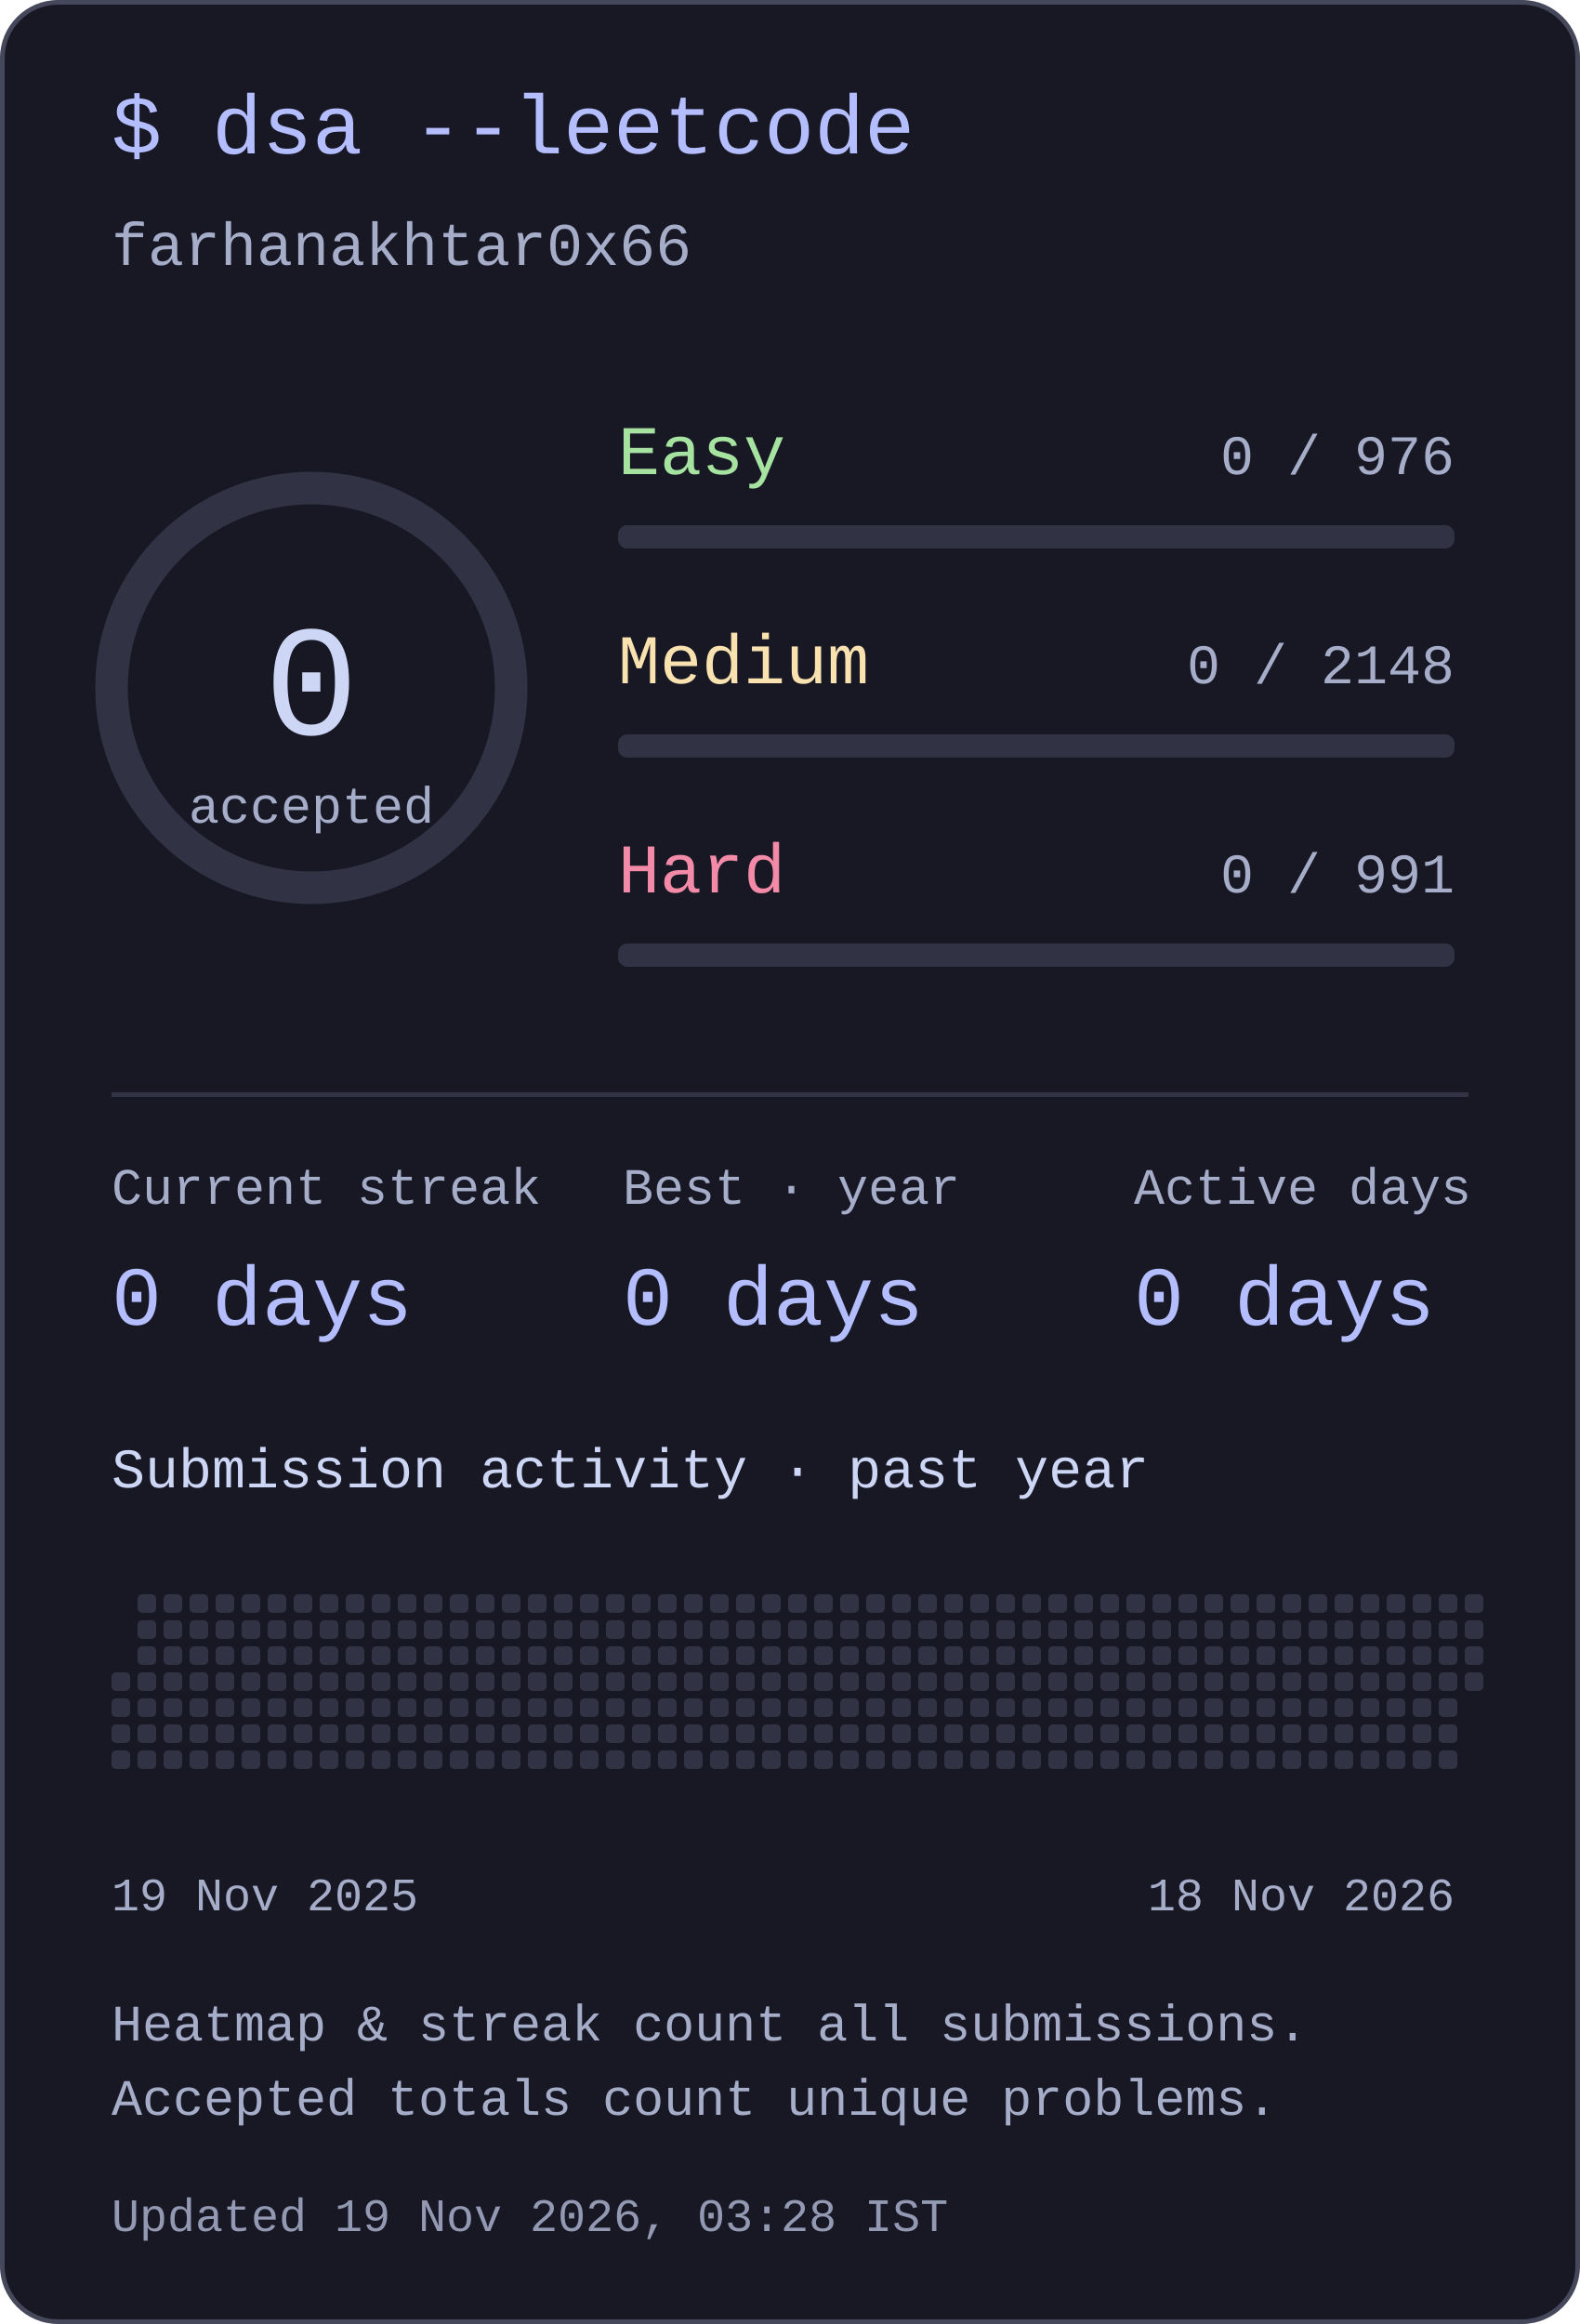
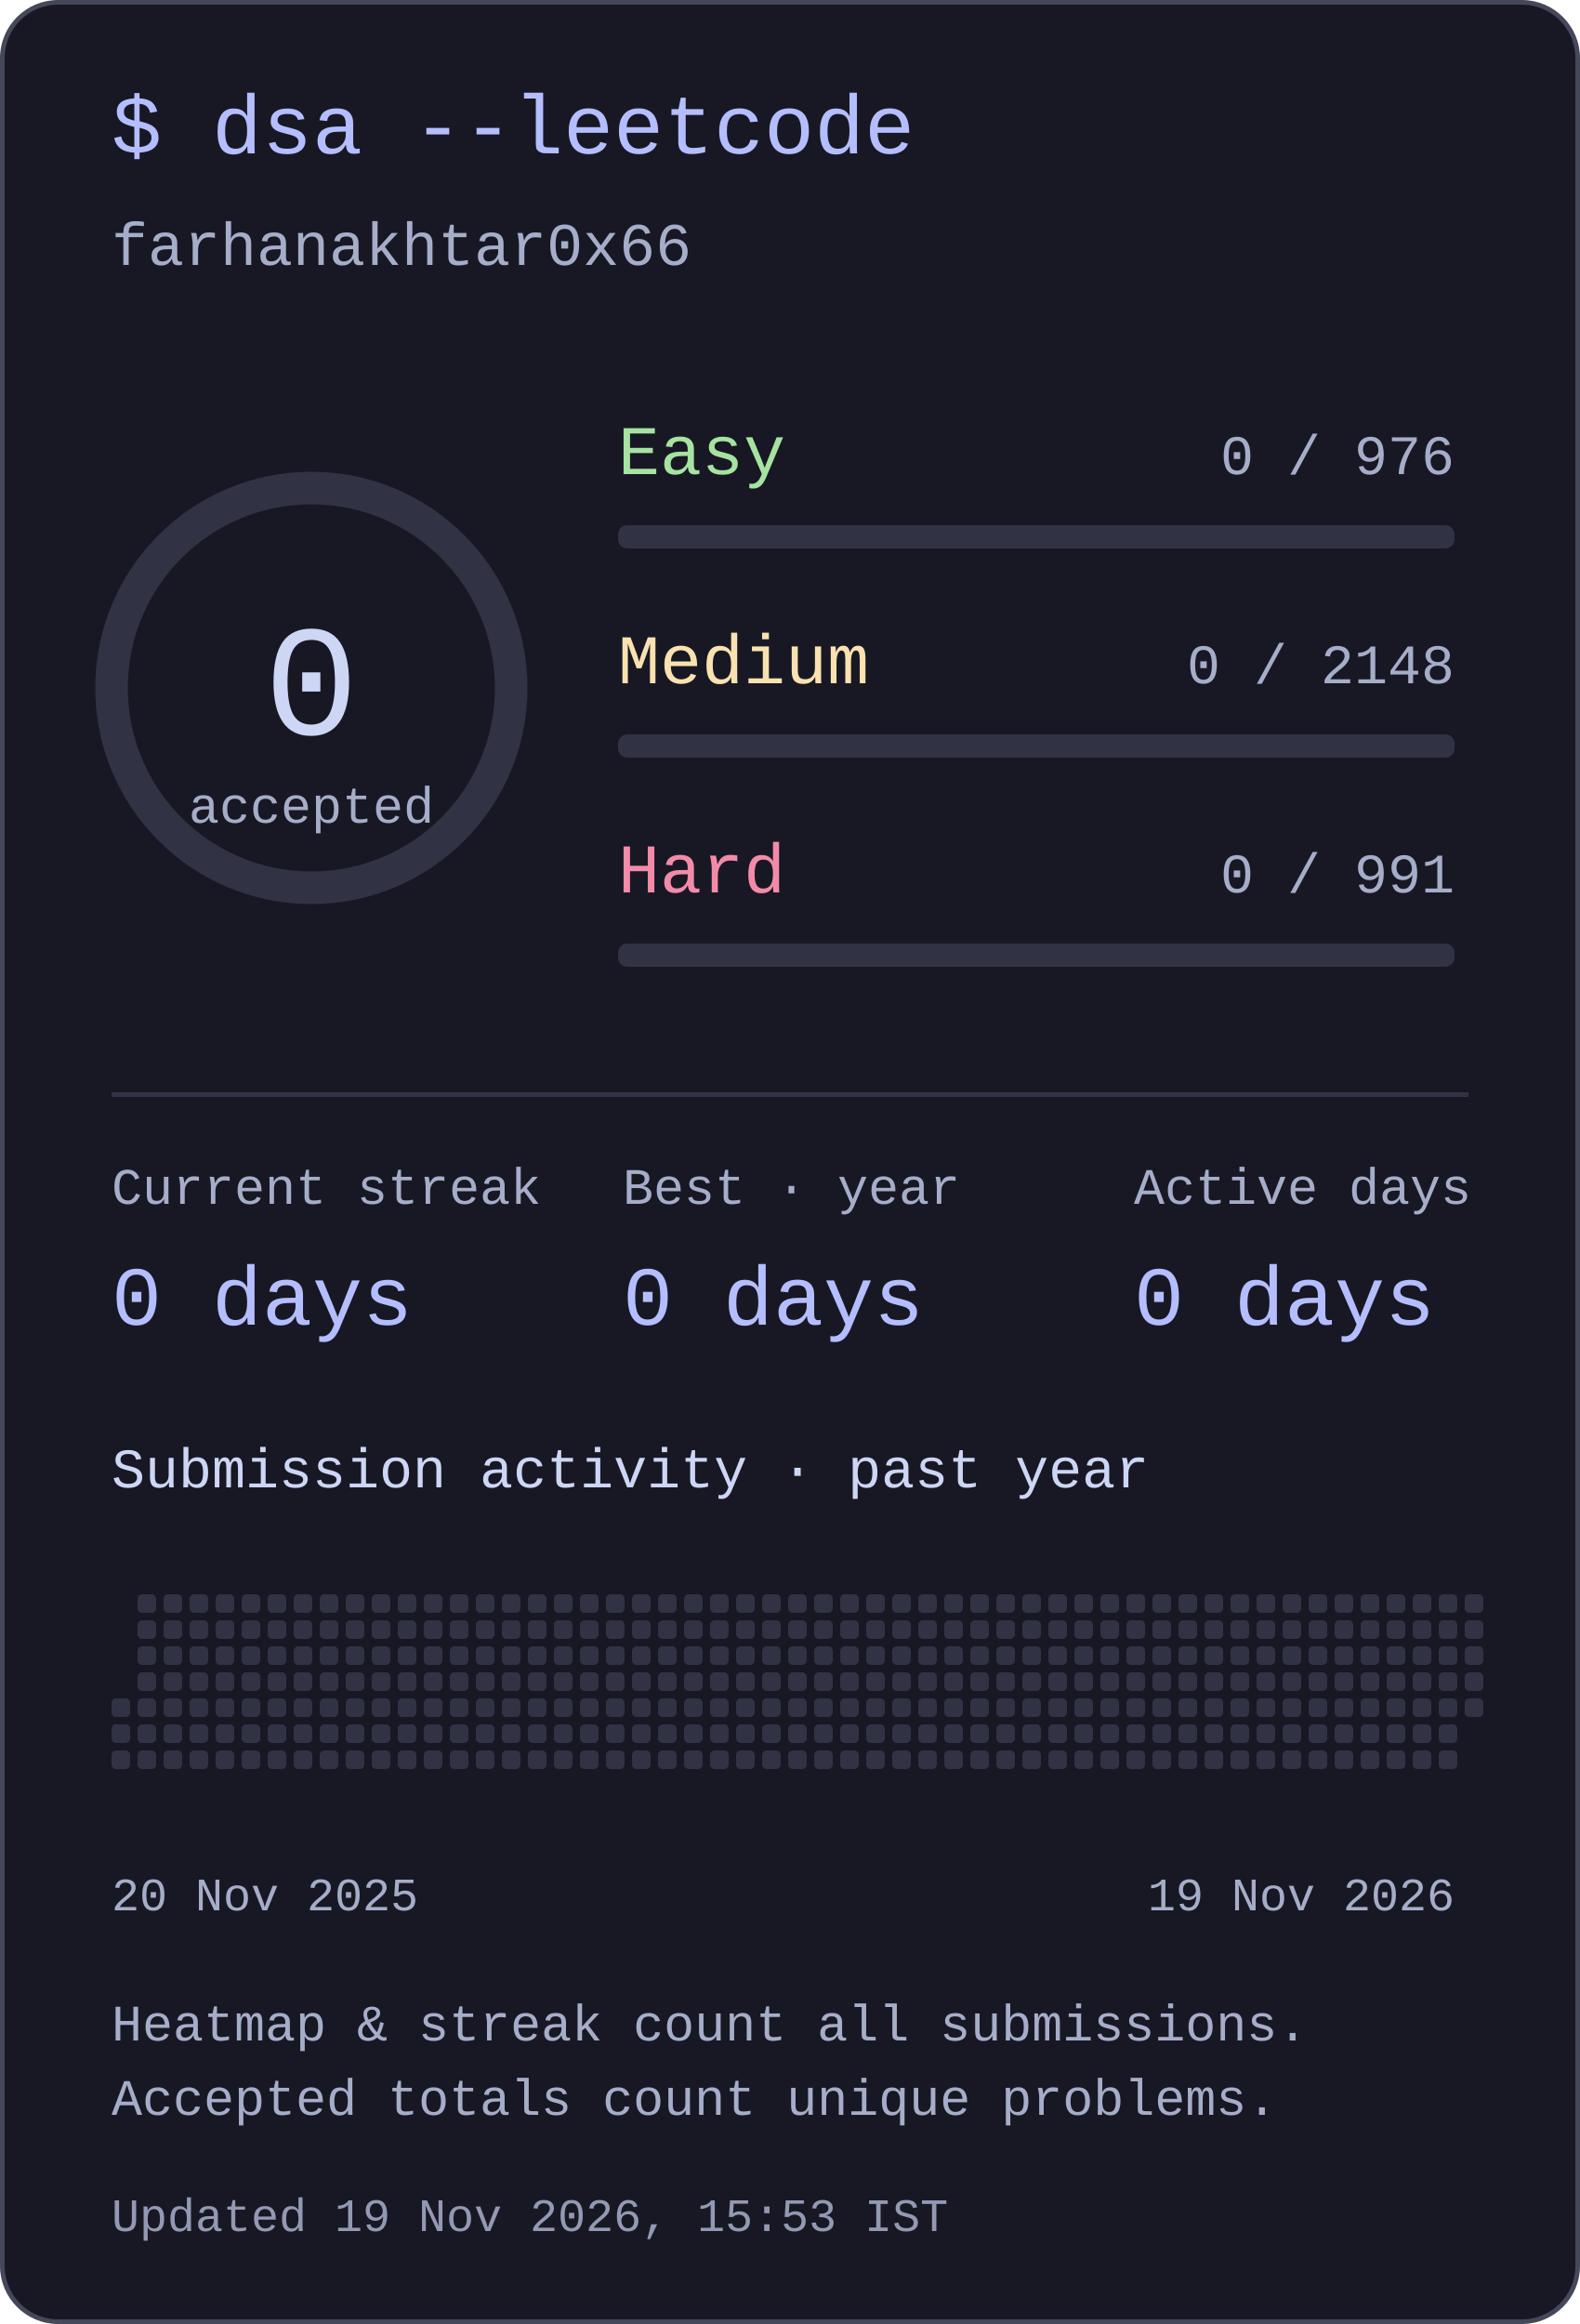
<svg xmlns="http://www.w3.org/2000/svg" width="340" height="500" viewBox="0 0 340 500" role="img" aria-labelledby="title desc">
  <style>text{font-family:ui-monospace,"SFMono-Regular",Consolas,"Liberation Mono",monospace;fill:#cdd6f4}</style>
  <rect x=".5" y=".5" width="339" height="499" rx="12" fill="#181825" stroke="#45475a" />
  <text x="24" y="33" font-size="18" text-anchor="start" style="fill:#b4befe">$ dsa --leetcode</text>
  <text x="24" y="57" font-size="13" text-anchor="start" style="fill:#a6adc8">farhanakhtar0x66</text>
  <circle cx="67" cy="148" r="43" fill="none" stroke="#313244" stroke-width="7" />
  <text x="67" y="158" font-size="34" text-anchor="middle" style="fill:#cdd6f4">0</text>
  <text x="67" y="177" font-size="11" text-anchor="middle" style="fill:#a6adc8">accepted</text>
  <text x="133" y="102" font-size="15" text-anchor="start" style="fill:#a6e3a1">Easy</text>
  <text x="313" y="102" font-size="12" text-anchor="end" style="fill:#a6adc8">0 / 976</text>
  <rect x="133" y="113" width="180" height="5" rx="2" fill="#313244" />
  <text x="133" y="147" font-size="15" text-anchor="start" style="fill:#f9e2af">Medium</text>
  <text x="313" y="147" font-size="12" text-anchor="end" style="fill:#a6adc8">0 / 2148</text>
  <rect x="133" y="158" width="180" height="5" rx="2" fill="#313244" />
  <text x="133" y="192" font-size="15" text-anchor="start" style="fill:#f38ba8">Hard</text>
  <text x="313" y="192" font-size="12" text-anchor="end" style="fill:#a6adc8">0 / 991</text>
  <rect x="133" y="203" width="180" height="5" rx="2" fill="#313244" />
  <rect x="24" y="235" width="292" height="1" rx="0" fill="#313244" />
  <text x="24" y="259" font-size="11" text-anchor="start" style="fill:#a6adc8">Current streak</text>
  <text x="24" y="285" font-size="18" text-anchor="start" style="fill:#b4befe">0 days</text>
  <text x="134" y="259" font-size="11" text-anchor="start" style="fill:#a6adc8">Best · year</text>
  <text x="134" y="285" font-size="18" text-anchor="start" style="fill:#b4befe">0 days</text>
  <text x="244" y="259" font-size="11" text-anchor="start" style="fill:#a6adc8">Active days</text>
  <text x="244" y="285" font-size="18" text-anchor="start" style="fill:#b4befe">0 days</text>
  <text x="24" y="320" font-size="12" text-anchor="start" style="fill:#cdd6f4">Submission activity · past year</text>
-   <rect x="24" y="359.8" width="4" height="4" rx="1" fill="#313244" />
  <rect x="24" y="365.4" width="4" height="4" rx="1" fill="#313244" />
  <rect x="24" y="371" width="4" height="4" rx="1" fill="#313244" />
  <rect x="24" y="376.6" width="4" height="4" rx="1" fill="#313244" />
  <rect x="29.6" y="343" width="4" height="4" rx="1" fill="#313244" />
  <rect x="29.6" y="348.6" width="4" height="4" rx="1" fill="#313244" />
  <rect x="29.6" y="354.2" width="4" height="4" rx="1" fill="#313244" />
  <rect x="29.6" y="359.8" width="4" height="4" rx="1" fill="#313244" />
  <rect x="29.6" y="365.4" width="4" height="4" rx="1" fill="#313244" />
  <rect x="29.6" y="371" width="4" height="4" rx="1" fill="#313244" />
  <rect x="29.6" y="376.6" width="4" height="4" rx="1" fill="#313244" />
  <rect x="35.2" y="343" width="4" height="4" rx="1" fill="#313244" />
  <rect x="35.2" y="348.6" width="4" height="4" rx="1" fill="#313244" />
  <rect x="35.2" y="354.2" width="4" height="4" rx="1" fill="#313244" />
  <rect x="35.2" y="359.8" width="4" height="4" rx="1" fill="#313244" />
  <rect x="35.2" y="365.4" width="4" height="4" rx="1" fill="#313244" />
  <rect x="35.2" y="371" width="4" height="4" rx="1" fill="#313244" />
  <rect x="35.2" y="376.6" width="4" height="4" rx="1" fill="#313244" />
  <rect x="40.8" y="343" width="4" height="4" rx="1" fill="#313244" />
  <rect x="40.8" y="348.6" width="4" height="4" rx="1" fill="#313244" />
  <rect x="40.8" y="354.2" width="4" height="4" rx="1" fill="#313244" />
  <rect x="40.8" y="359.8" width="4" height="4" rx="1" fill="#313244" />
  <rect x="40.8" y="365.4" width="4" height="4" rx="1" fill="#313244" />
  <rect x="40.8" y="371" width="4" height="4" rx="1" fill="#313244" />
  <rect x="40.8" y="376.6" width="4" height="4" rx="1" fill="#313244" />
  <rect x="46.4" y="343" width="4" height="4" rx="1" fill="#313244" />
  <rect x="46.4" y="348.6" width="4" height="4" rx="1" fill="#313244" />
  <rect x="46.4" y="354.2" width="4" height="4" rx="1" fill="#313244" />
  <rect x="46.4" y="359.8" width="4" height="4" rx="1" fill="#313244" />
  <rect x="46.4" y="365.4" width="4" height="4" rx="1" fill="#313244" />
  <rect x="46.4" y="371" width="4" height="4" rx="1" fill="#313244" />
  <rect x="46.4" y="376.6" width="4" height="4" rx="1" fill="#313244" />
  <rect x="52" y="343" width="4" height="4" rx="1" fill="#313244" />
  <rect x="52" y="348.6" width="4" height="4" rx="1" fill="#313244" />
  <rect x="52" y="354.2" width="4" height="4" rx="1" fill="#313244" />
  <rect x="52" y="359.8" width="4" height="4" rx="1" fill="#313244" />
  <rect x="52" y="365.4" width="4" height="4" rx="1" fill="#313244" />
  <rect x="52" y="371" width="4" height="4" rx="1" fill="#313244" />
  <rect x="52" y="376.6" width="4" height="4" rx="1" fill="#313244" />
  <rect x="57.6" y="343" width="4" height="4" rx="1" fill="#313244" />
  <rect x="57.6" y="348.6" width="4" height="4" rx="1" fill="#313244" />
  <rect x="57.6" y="354.2" width="4" height="4" rx="1" fill="#313244" />
  <rect x="57.6" y="359.8" width="4" height="4" rx="1" fill="#313244" />
  <rect x="57.6" y="365.4" width="4" height="4" rx="1" fill="#313244" />
  <rect x="57.6" y="371" width="4" height="4" rx="1" fill="#313244" />
  <rect x="57.6" y="376.6" width="4" height="4" rx="1" fill="#313244" />
  <rect x="63.2" y="343" width="4" height="4" rx="1" fill="#313244" />
  <rect x="63.2" y="348.6" width="4" height="4" rx="1" fill="#313244" />
  <rect x="63.2" y="354.2" width="4" height="4" rx="1" fill="#313244" />
  <rect x="63.2" y="359.8" width="4" height="4" rx="1" fill="#313244" />
  <rect x="63.2" y="365.4" width="4" height="4" rx="1" fill="#313244" />
  <rect x="63.2" y="371" width="4" height="4" rx="1" fill="#313244" />
  <rect x="63.2" y="376.6" width="4" height="4" rx="1" fill="#313244" />
  <rect x="68.8" y="343" width="4" height="4" rx="1" fill="#313244" />
  <rect x="68.8" y="348.6" width="4" height="4" rx="1" fill="#313244" />
  <rect x="68.8" y="354.2" width="4" height="4" rx="1" fill="#313244" />
  <rect x="68.8" y="359.8" width="4" height="4" rx="1" fill="#313244" />
  <rect x="68.8" y="365.4" width="4" height="4" rx="1" fill="#313244" />
  <rect x="68.8" y="371" width="4" height="4" rx="1" fill="#313244" />
  <rect x="68.8" y="376.6" width="4" height="4" rx="1" fill="#313244" />
  <rect x="74.4" y="343" width="4" height="4" rx="1" fill="#313244" />
  <rect x="74.4" y="348.6" width="4" height="4" rx="1" fill="#313244" />
  <rect x="74.4" y="354.2" width="4" height="4" rx="1" fill="#313244" />
  <rect x="74.4" y="359.8" width="4" height="4" rx="1" fill="#313244" />
  <rect x="74.4" y="365.4" width="4" height="4" rx="1" fill="#313244" />
  <rect x="74.4" y="371" width="4" height="4" rx="1" fill="#313244" />
  <rect x="74.4" y="376.6" width="4" height="4" rx="1" fill="#313244" />
  <rect x="80" y="343" width="4" height="4" rx="1" fill="#313244" />
  <rect x="80" y="348.6" width="4" height="4" rx="1" fill="#313244" />
  <rect x="80" y="354.2" width="4" height="4" rx="1" fill="#313244" />
  <rect x="80" y="359.8" width="4" height="4" rx="1" fill="#313244" />
  <rect x="80" y="365.4" width="4" height="4" rx="1" fill="#313244" />
  <rect x="80" y="371" width="4" height="4" rx="1" fill="#313244" />
  <rect x="80" y="376.6" width="4" height="4" rx="1" fill="#313244" />
  <rect x="85.6" y="343" width="4" height="4" rx="1" fill="#313244" />
  <rect x="85.6" y="348.6" width="4" height="4" rx="1" fill="#313244" />
  <rect x="85.6" y="354.2" width="4" height="4" rx="1" fill="#313244" />
  <rect x="85.6" y="359.8" width="4" height="4" rx="1" fill="#313244" />
  <rect x="85.6" y="365.4" width="4" height="4" rx="1" fill="#313244" />
  <rect x="85.6" y="371" width="4" height="4" rx="1" fill="#313244" />
  <rect x="85.6" y="376.6" width="4" height="4" rx="1" fill="#313244" />
  <rect x="91.2" y="343" width="4" height="4" rx="1" fill="#313244" />
  <rect x="91.2" y="348.6" width="4" height="4" rx="1" fill="#313244" />
  <rect x="91.2" y="354.2" width="4" height="4" rx="1" fill="#313244" />
  <rect x="91.2" y="359.8" width="4" height="4" rx="1" fill="#313244" />
  <rect x="91.2" y="365.4" width="4" height="4" rx="1" fill="#313244" />
  <rect x="91.2" y="371" width="4" height="4" rx="1" fill="#313244" />
  <rect x="91.2" y="376.6" width="4" height="4" rx="1" fill="#313244" />
  <rect x="96.8" y="343" width="4" height="4" rx="1" fill="#313244" />
  <rect x="96.8" y="348.6" width="4" height="4" rx="1" fill="#313244" />
  <rect x="96.8" y="354.2" width="4" height="4" rx="1" fill="#313244" />
  <rect x="96.8" y="359.8" width="4" height="4" rx="1" fill="#313244" />
  <rect x="96.8" y="365.4" width="4" height="4" rx="1" fill="#313244" />
  <rect x="96.8" y="371" width="4" height="4" rx="1" fill="#313244" />
  <rect x="96.8" y="376.6" width="4" height="4" rx="1" fill="#313244" />
  <rect x="102.4" y="343" width="4" height="4" rx="1" fill="#313244" />
  <rect x="102.4" y="348.6" width="4" height="4" rx="1" fill="#313244" />
  <rect x="102.4" y="354.2" width="4" height="4" rx="1" fill="#313244" />
  <rect x="102.4" y="359.8" width="4" height="4" rx="1" fill="#313244" />
  <rect x="102.4" y="365.4" width="4" height="4" rx="1" fill="#313244" />
  <rect x="102.4" y="371" width="4" height="4" rx="1" fill="#313244" />
  <rect x="102.4" y="376.6" width="4" height="4" rx="1" fill="#313244" />
  <rect x="108" y="343" width="4" height="4" rx="1" fill="#313244" />
  <rect x="108" y="348.6" width="4" height="4" rx="1" fill="#313244" />
  <rect x="108" y="354.2" width="4" height="4" rx="1" fill="#313244" />
  <rect x="108" y="359.8" width="4" height="4" rx="1" fill="#313244" />
  <rect x="108" y="365.4" width="4" height="4" rx="1" fill="#313244" />
  <rect x="108" y="371" width="4" height="4" rx="1" fill="#313244" />
  <rect x="108" y="376.6" width="4" height="4" rx="1" fill="#313244" />
  <rect x="113.6" y="343" width="4" height="4" rx="1" fill="#313244" />
  <rect x="113.6" y="348.6" width="4" height="4" rx="1" fill="#313244" />
  <rect x="113.6" y="354.2" width="4" height="4" rx="1" fill="#313244" />
  <rect x="113.6" y="359.8" width="4" height="4" rx="1" fill="#313244" />
  <rect x="113.6" y="365.4" width="4" height="4" rx="1" fill="#313244" />
  <rect x="113.6" y="371" width="4" height="4" rx="1" fill="#313244" />
  <rect x="113.6" y="376.6" width="4" height="4" rx="1" fill="#313244" />
  <rect x="119.2" y="343" width="4" height="4" rx="1" fill="#313244" />
  <rect x="119.2" y="348.6" width="4" height="4" rx="1" fill="#313244" />
  <rect x="119.2" y="354.2" width="4" height="4" rx="1" fill="#313244" />
  <rect x="119.2" y="359.8" width="4" height="4" rx="1" fill="#313244" />
  <rect x="119.2" y="365.4" width="4" height="4" rx="1" fill="#313244" />
  <rect x="119.2" y="371" width="4" height="4" rx="1" fill="#313244" />
  <rect x="119.2" y="376.6" width="4" height="4" rx="1" fill="#313244" />
  <rect x="124.8" y="343" width="4" height="4" rx="1" fill="#313244" />
  <rect x="124.8" y="348.6" width="4" height="4" rx="1" fill="#313244" />
  <rect x="124.8" y="354.2" width="4" height="4" rx="1" fill="#313244" />
  <rect x="124.8" y="359.8" width="4" height="4" rx="1" fill="#313244" />
  <rect x="124.8" y="365.4" width="4" height="4" rx="1" fill="#313244" />
  <rect x="124.8" y="371" width="4" height="4" rx="1" fill="#313244" />
  <rect x="124.8" y="376.6" width="4" height="4" rx="1" fill="#313244" />
  <rect x="130.4" y="343" width="4" height="4" rx="1" fill="#313244" />
  <rect x="130.4" y="348.6" width="4" height="4" rx="1" fill="#313244" />
  <rect x="130.4" y="354.2" width="4" height="4" rx="1" fill="#313244" />
  <rect x="130.4" y="359.8" width="4" height="4" rx="1" fill="#313244" />
  <rect x="130.4" y="365.4" width="4" height="4" rx="1" fill="#313244" />
  <rect x="130.4" y="371" width="4" height="4" rx="1" fill="#313244" />
  <rect x="130.4" y="376.6" width="4" height="4" rx="1" fill="#313244" />
  <rect x="136" y="343" width="4" height="4" rx="1" fill="#313244" />
  <rect x="136" y="348.6" width="4" height="4" rx="1" fill="#313244" />
  <rect x="136" y="354.2" width="4" height="4" rx="1" fill="#313244" />
  <rect x="136" y="359.8" width="4" height="4" rx="1" fill="#313244" />
  <rect x="136" y="365.4" width="4" height="4" rx="1" fill="#313244" />
  <rect x="136" y="371" width="4" height="4" rx="1" fill="#313244" />
  <rect x="136" y="376.6" width="4" height="4" rx="1" fill="#313244" />
  <rect x="141.6" y="343" width="4" height="4" rx="1" fill="#313244" />
  <rect x="141.6" y="348.6" width="4" height="4" rx="1" fill="#313244" />
  <rect x="141.6" y="354.2" width="4" height="4" rx="1" fill="#313244" />
  <rect x="141.6" y="359.8" width="4" height="4" rx="1" fill="#313244" />
  <rect x="141.6" y="365.4" width="4" height="4" rx="1" fill="#313244" />
  <rect x="141.6" y="371" width="4" height="4" rx="1" fill="#313244" />
  <rect x="141.6" y="376.6" width="4" height="4" rx="1" fill="#313244" />
  <rect x="147.2" y="343" width="4" height="4" rx="1" fill="#313244" />
  <rect x="147.2" y="348.6" width="4" height="4" rx="1" fill="#313244" />
  <rect x="147.2" y="354.2" width="4" height="4" rx="1" fill="#313244" />
  <rect x="147.2" y="359.8" width="4" height="4" rx="1" fill="#313244" />
  <rect x="147.2" y="365.4" width="4" height="4" rx="1" fill="#313244" />
  <rect x="147.2" y="371" width="4" height="4" rx="1" fill="#313244" />
  <rect x="147.2" y="376.6" width="4" height="4" rx="1" fill="#313244" />
  <rect x="152.8" y="343" width="4" height="4" rx="1" fill="#313244" />
  <rect x="152.8" y="348.6" width="4" height="4" rx="1" fill="#313244" />
  <rect x="152.8" y="354.2" width="4" height="4" rx="1" fill="#313244" />
  <rect x="152.8" y="359.8" width="4" height="4" rx="1" fill="#313244" />
  <rect x="152.8" y="365.4" width="4" height="4" rx="1" fill="#313244" />
  <rect x="152.8" y="371" width="4" height="4" rx="1" fill="#313244" />
  <rect x="152.8" y="376.6" width="4" height="4" rx="1" fill="#313244" />
  <rect x="158.4" y="343" width="4" height="4" rx="1" fill="#313244" />
  <rect x="158.4" y="348.6" width="4" height="4" rx="1" fill="#313244" />
  <rect x="158.4" y="354.2" width="4" height="4" rx="1" fill="#313244" />
  <rect x="158.4" y="359.8" width="4" height="4" rx="1" fill="#313244" />
  <rect x="158.4" y="365.4" width="4" height="4" rx="1" fill="#313244" />
  <rect x="158.4" y="371" width="4" height="4" rx="1" fill="#313244" />
  <rect x="158.4" y="376.6" width="4" height="4" rx="1" fill="#313244" />
  <rect x="164" y="343" width="4" height="4" rx="1" fill="#313244" />
  <rect x="164" y="348.6" width="4" height="4" rx="1" fill="#313244" />
  <rect x="164" y="354.2" width="4" height="4" rx="1" fill="#313244" />
  <rect x="164" y="359.8" width="4" height="4" rx="1" fill="#313244" />
  <rect x="164" y="365.4" width="4" height="4" rx="1" fill="#313244" />
  <rect x="164" y="371" width="4" height="4" rx="1" fill="#313244" />
  <rect x="164" y="376.6" width="4" height="4" rx="1" fill="#313244" />
  <rect x="169.6" y="343" width="4" height="4" rx="1" fill="#313244" />
  <rect x="169.6" y="348.6" width="4" height="4" rx="1" fill="#313244" />
  <rect x="169.6" y="354.2" width="4" height="4" rx="1" fill="#313244" />
  <rect x="169.6" y="359.8" width="4" height="4" rx="1" fill="#313244" />
  <rect x="169.6" y="365.4" width="4" height="4" rx="1" fill="#313244" />
  <rect x="169.6" y="371" width="4" height="4" rx="1" fill="#313244" />
  <rect x="169.6" y="376.6" width="4" height="4" rx="1" fill="#313244" />
  <rect x="175.2" y="343" width="4" height="4" rx="1" fill="#313244" />
  <rect x="175.2" y="348.6" width="4" height="4" rx="1" fill="#313244" />
  <rect x="175.2" y="354.2" width="4" height="4" rx="1" fill="#313244" />
  <rect x="175.2" y="359.8" width="4" height="4" rx="1" fill="#313244" />
  <rect x="175.2" y="365.4" width="4" height="4" rx="1" fill="#313244" />
  <rect x="175.2" y="371" width="4" height="4" rx="1" fill="#313244" />
  <rect x="175.2" y="376.6" width="4" height="4" rx="1" fill="#313244" />
  <rect x="180.8" y="343" width="4" height="4" rx="1" fill="#313244" />
  <rect x="180.8" y="348.6" width="4" height="4" rx="1" fill="#313244" />
  <rect x="180.8" y="354.2" width="4" height="4" rx="1" fill="#313244" />
  <rect x="180.8" y="359.8" width="4" height="4" rx="1" fill="#313244" />
  <rect x="180.8" y="365.4" width="4" height="4" rx="1" fill="#313244" />
  <rect x="180.8" y="371" width="4" height="4" rx="1" fill="#313244" />
  <rect x="180.8" y="376.6" width="4" height="4" rx="1" fill="#313244" />
  <rect x="186.4" y="343" width="4" height="4" rx="1" fill="#313244" />
  <rect x="186.4" y="348.6" width="4" height="4" rx="1" fill="#313244" />
  <rect x="186.4" y="354.2" width="4" height="4" rx="1" fill="#313244" />
  <rect x="186.4" y="359.8" width="4" height="4" rx="1" fill="#313244" />
  <rect x="186.4" y="365.4" width="4" height="4" rx="1" fill="#313244" />
  <rect x="186.4" y="371" width="4" height="4" rx="1" fill="#313244" />
  <rect x="186.4" y="376.6" width="4" height="4" rx="1" fill="#313244" />
  <rect x="192" y="343" width="4" height="4" rx="1" fill="#313244" />
  <rect x="192" y="348.6" width="4" height="4" rx="1" fill="#313244" />
  <rect x="192" y="354.2" width="4" height="4" rx="1" fill="#313244" />
  <rect x="192" y="359.8" width="4" height="4" rx="1" fill="#313244" />
  <rect x="192" y="365.4" width="4" height="4" rx="1" fill="#313244" />
  <rect x="192" y="371" width="4" height="4" rx="1" fill="#313244" />
  <rect x="192" y="376.6" width="4" height="4" rx="1" fill="#313244" />
  <rect x="197.6" y="343" width="4" height="4" rx="1" fill="#313244" />
  <rect x="197.6" y="348.6" width="4" height="4" rx="1" fill="#313244" />
  <rect x="197.6" y="354.2" width="4" height="4" rx="1" fill="#313244" />
  <rect x="197.6" y="359.8" width="4" height="4" rx="1" fill="#313244" />
  <rect x="197.6" y="365.4" width="4" height="4" rx="1" fill="#313244" />
  <rect x="197.6" y="371" width="4" height="4" rx="1" fill="#313244" />
  <rect x="197.6" y="376.6" width="4" height="4" rx="1" fill="#313244" />
  <rect x="203.2" y="343" width="4" height="4" rx="1" fill="#313244" />
  <rect x="203.2" y="348.6" width="4" height="4" rx="1" fill="#313244" />
  <rect x="203.2" y="354.2" width="4" height="4" rx="1" fill="#313244" />
  <rect x="203.2" y="359.8" width="4" height="4" rx="1" fill="#313244" />
  <rect x="203.2" y="365.4" width="4" height="4" rx="1" fill="#313244" />
  <rect x="203.2" y="371" width="4" height="4" rx="1" fill="#313244" />
  <rect x="203.2" y="376.6" width="4" height="4" rx="1" fill="#313244" />
  <rect x="208.8" y="343" width="4" height="4" rx="1" fill="#313244" />
  <rect x="208.8" y="348.6" width="4" height="4" rx="1" fill="#313244" />
  <rect x="208.8" y="354.2" width="4" height="4" rx="1" fill="#313244" />
  <rect x="208.8" y="359.8" width="4" height="4" rx="1" fill="#313244" />
  <rect x="208.8" y="365.4" width="4" height="4" rx="1" fill="#313244" />
  <rect x="208.8" y="371" width="4" height="4" rx="1" fill="#313244" />
  <rect x="208.8" y="376.6" width="4" height="4" rx="1" fill="#313244" />
  <rect x="214.4" y="343" width="4" height="4" rx="1" fill="#313244" />
  <rect x="214.4" y="348.6" width="4" height="4" rx="1" fill="#313244" />
  <rect x="214.4" y="354.2" width="4" height="4" rx="1" fill="#313244" />
  <rect x="214.4" y="359.8" width="4" height="4" rx="1" fill="#313244" />
  <rect x="214.4" y="365.4" width="4" height="4" rx="1" fill="#313244" />
  <rect x="214.4" y="371" width="4" height="4" rx="1" fill="#313244" />
  <rect x="214.4" y="376.6" width="4" height="4" rx="1" fill="#313244" />
  <rect x="220" y="343" width="4" height="4" rx="1" fill="#313244" />
  <rect x="220" y="348.6" width="4" height="4" rx="1" fill="#313244" />
  <rect x="220" y="354.2" width="4" height="4" rx="1" fill="#313244" />
  <rect x="220" y="359.8" width="4" height="4" rx="1" fill="#313244" />
  <rect x="220" y="365.4" width="4" height="4" rx="1" fill="#313244" />
  <rect x="220" y="371" width="4" height="4" rx="1" fill="#313244" />
  <rect x="220" y="376.6" width="4" height="4" rx="1" fill="#313244" />
  <rect x="225.6" y="343" width="4" height="4" rx="1" fill="#313244" />
  <rect x="225.6" y="348.6" width="4" height="4" rx="1" fill="#313244" />
  <rect x="225.6" y="354.2" width="4" height="4" rx="1" fill="#313244" />
  <rect x="225.6" y="359.8" width="4" height="4" rx="1" fill="#313244" />
  <rect x="225.6" y="365.4" width="4" height="4" rx="1" fill="#313244" />
  <rect x="225.6" y="371" width="4" height="4" rx="1" fill="#313244" />
  <rect x="225.6" y="376.6" width="4" height="4" rx="1" fill="#313244" />
  <rect x="231.2" y="343" width="4" height="4" rx="1" fill="#313244" />
  <rect x="231.2" y="348.6" width="4" height="4" rx="1" fill="#313244" />
  <rect x="231.2" y="354.2" width="4" height="4" rx="1" fill="#313244" />
  <rect x="231.2" y="359.8" width="4" height="4" rx="1" fill="#313244" />
  <rect x="231.2" y="365.4" width="4" height="4" rx="1" fill="#313244" />
  <rect x="231.2" y="371" width="4" height="4" rx="1" fill="#313244" />
  <rect x="231.2" y="376.6" width="4" height="4" rx="1" fill="#313244" />
  <rect x="236.8" y="343" width="4" height="4" rx="1" fill="#313244" />
  <rect x="236.8" y="348.6" width="4" height="4" rx="1" fill="#313244" />
  <rect x="236.8" y="354.2" width="4" height="4" rx="1" fill="#313244" />
  <rect x="236.8" y="359.8" width="4" height="4" rx="1" fill="#313244" />
  <rect x="236.8" y="365.4" width="4" height="4" rx="1" fill="#313244" />
  <rect x="236.8" y="371" width="4" height="4" rx="1" fill="#313244" />
  <rect x="236.8" y="376.6" width="4" height="4" rx="1" fill="#313244" />
  <rect x="242.4" y="343" width="4" height="4" rx="1" fill="#313244" />
  <rect x="242.4" y="348.6" width="4" height="4" rx="1" fill="#313244" />
  <rect x="242.4" y="354.2" width="4" height="4" rx="1" fill="#313244" />
  <rect x="242.4" y="359.8" width="4" height="4" rx="1" fill="#313244" />
  <rect x="242.4" y="365.4" width="4" height="4" rx="1" fill="#313244" />
  <rect x="242.4" y="371" width="4" height="4" rx="1" fill="#313244" />
  <rect x="242.4" y="376.6" width="4" height="4" rx="1" fill="#313244" />
  <rect x="248" y="343" width="4" height="4" rx="1" fill="#313244" />
  <rect x="248" y="348.6" width="4" height="4" rx="1" fill="#313244" />
  <rect x="248" y="354.2" width="4" height="4" rx="1" fill="#313244" />
  <rect x="248" y="359.8" width="4" height="4" rx="1" fill="#313244" />
  <rect x="248" y="365.4" width="4" height="4" rx="1" fill="#313244" />
  <rect x="248" y="371" width="4" height="4" rx="1" fill="#313244" />
  <rect x="248" y="376.6" width="4" height="4" rx="1" fill="#313244" />
  <rect x="253.6" y="343" width="4" height="4" rx="1" fill="#313244" />
  <rect x="253.6" y="348.6" width="4" height="4" rx="1" fill="#313244" />
  <rect x="253.6" y="354.2" width="4" height="4" rx="1" fill="#313244" />
  <rect x="253.6" y="359.8" width="4" height="4" rx="1" fill="#313244" />
  <rect x="253.6" y="365.4" width="4" height="4" rx="1" fill="#313244" />
  <rect x="253.6" y="371" width="4" height="4" rx="1" fill="#313244" />
  <rect x="253.6" y="376.6" width="4" height="4" rx="1" fill="#313244" />
  <rect x="259.2" y="343" width="4" height="4" rx="1" fill="#313244" />
  <rect x="259.2" y="348.6" width="4" height="4" rx="1" fill="#313244" />
  <rect x="259.2" y="354.2" width="4" height="4" rx="1" fill="#313244" />
  <rect x="259.2" y="359.8" width="4" height="4" rx="1" fill="#313244" />
  <rect x="259.2" y="365.4" width="4" height="4" rx="1" fill="#313244" />
  <rect x="259.2" y="371" width="4" height="4" rx="1" fill="#313244" />
  <rect x="259.2" y="376.6" width="4" height="4" rx="1" fill="#313244" />
  <rect x="264.8" y="343" width="4" height="4" rx="1" fill="#313244" />
  <rect x="264.8" y="348.6" width="4" height="4" rx="1" fill="#313244" />
  <rect x="264.8" y="354.2" width="4" height="4" rx="1" fill="#313244" />
  <rect x="264.8" y="359.8" width="4" height="4" rx="1" fill="#313244" />
  <rect x="264.8" y="365.4" width="4" height="4" rx="1" fill="#313244" />
  <rect x="264.8" y="371" width="4" height="4" rx="1" fill="#313244" />
  <rect x="264.8" y="376.6" width="4" height="4" rx="1" fill="#313244" />
  <rect x="270.4" y="343" width="4" height="4" rx="1" fill="#313244" />
  <rect x="270.4" y="348.6" width="4" height="4" rx="1" fill="#313244" />
  <rect x="270.4" y="354.2" width="4" height="4" rx="1" fill="#313244" />
  <rect x="270.4" y="359.8" width="4" height="4" rx="1" fill="#313244" />
  <rect x="270.4" y="365.4" width="4" height="4" rx="1" fill="#313244" />
  <rect x="270.4" y="371" width="4" height="4" rx="1" fill="#313244" />
  <rect x="270.4" y="376.6" width="4" height="4" rx="1" fill="#313244" />
  <rect x="276" y="343" width="4" height="4" rx="1" fill="#313244" />
  <rect x="276" y="348.6" width="4" height="4" rx="1" fill="#313244" />
  <rect x="276" y="354.2" width="4" height="4" rx="1" fill="#313244" />
  <rect x="276" y="359.8" width="4" height="4" rx="1" fill="#313244" />
  <rect x="276" y="365.4" width="4" height="4" rx="1" fill="#313244" />
  <rect x="276" y="371" width="4" height="4" rx="1" fill="#313244" />
  <rect x="276" y="376.6" width="4" height="4" rx="1" fill="#313244" />
  <rect x="281.6" y="343" width="4" height="4" rx="1" fill="#313244" />
  <rect x="281.6" y="348.6" width="4" height="4" rx="1" fill="#313244" />
  <rect x="281.6" y="354.2" width="4" height="4" rx="1" fill="#313244" />
  <rect x="281.6" y="359.8" width="4" height="4" rx="1" fill="#313244" />
  <rect x="281.6" y="365.4" width="4" height="4" rx="1" fill="#313244" />
  <rect x="281.6" y="371" width="4" height="4" rx="1" fill="#313244" />
  <rect x="281.6" y="376.6" width="4" height="4" rx="1" fill="#313244" />
  <rect x="287.2" y="343" width="4" height="4" rx="1" fill="#313244" />
  <rect x="287.2" y="348.6" width="4" height="4" rx="1" fill="#313244" />
  <rect x="287.2" y="354.2" width="4" height="4" rx="1" fill="#313244" />
  <rect x="287.2" y="359.8" width="4" height="4" rx="1" fill="#313244" />
  <rect x="287.2" y="365.4" width="4" height="4" rx="1" fill="#313244" />
  <rect x="287.2" y="371" width="4" height="4" rx="1" fill="#313244" />
  <rect x="287.2" y="376.6" width="4" height="4" rx="1" fill="#313244" />
  <rect x="292.8" y="343" width="4" height="4" rx="1" fill="#313244" />
  <rect x="292.8" y="348.6" width="4" height="4" rx="1" fill="#313244" />
  <rect x="292.8" y="354.2" width="4" height="4" rx="1" fill="#313244" />
  <rect x="292.8" y="359.8" width="4" height="4" rx="1" fill="#313244" />
  <rect x="292.8" y="365.4" width="4" height="4" rx="1" fill="#313244" />
  <rect x="292.8" y="371" width="4" height="4" rx="1" fill="#313244" />
  <rect x="292.8" y="376.6" width="4" height="4" rx="1" fill="#313244" />
  <rect x="298.4" y="343" width="4" height="4" rx="1" fill="#313244" />
  <rect x="298.4" y="348.6" width="4" height="4" rx="1" fill="#313244" />
  <rect x="298.4" y="354.2" width="4" height="4" rx="1" fill="#313244" />
  <rect x="298.4" y="359.8" width="4" height="4" rx="1" fill="#313244" />
  <rect x="298.4" y="365.4" width="4" height="4" rx="1" fill="#313244" />
  <rect x="298.4" y="371" width="4" height="4" rx="1" fill="#313244" />
  <rect x="298.4" y="376.6" width="4" height="4" rx="1" fill="#313244" />
  <rect x="304" y="343" width="4" height="4" rx="1" fill="#313244" />
  <rect x="304" y="348.6" width="4" height="4" rx="1" fill="#313244" />
  <rect x="304" y="354.2" width="4" height="4" rx="1" fill="#313244" />
  <rect x="304" y="359.8" width="4" height="4" rx="1" fill="#313244" />
  <rect x="304" y="365.4" width="4" height="4" rx="1" fill="#313244" />
  <rect x="304" y="371" width="4" height="4" rx="1" fill="#313244" />
  <rect x="304" y="376.6" width="4" height="4" rx="1" fill="#313244" />
  <rect x="309.6" y="343" width="4" height="4" rx="1" fill="#313244" />
  <rect x="309.6" y="348.6" width="4" height="4" rx="1" fill="#313244" />
  <rect x="309.6" y="354.2" width="4" height="4" rx="1" fill="#313244" />
  <rect x="309.6" y="359.8" width="4" height="4" rx="1" fill="#313244" />
  <rect x="309.6" y="365.4" width="4" height="4" rx="1" fill="#313244" />
  <rect x="309.6" y="371" width="4" height="4" rx="1" fill="#313244" />
  <rect x="309.6" y="376.6" width="4" height="4" rx="1" fill="#313244" />
  <rect x="315.2" y="343" width="4" height="4" rx="1" fill="#313244" />
  <rect x="315.2" y="348.6" width="4" height="4" rx="1" fill="#313244" />
  <rect x="315.2" y="354.2" width="4" height="4" rx="1" fill="#313244" />
  <rect x="315.2" y="359.8" width="4" height="4" rx="1" fill="#313244" />
-   <text x="24" y="411" font-size="10" text-anchor="start" style="fill:#a6adc8">19 Nov 2025</text>
-   <text x="313" y="411" font-size="10" text-anchor="end" style="fill:#a6adc8">18 Nov 2026</text>
+   <rect x="315.2" y="365.4" width="4" height="4" rx="1" fill="#313244" />
+   <text x="24" y="411" font-size="10" text-anchor="start" style="fill:#a6adc8">20 Nov 2025</text>
+   <text x="313" y="411" font-size="10" text-anchor="end" style="fill:#a6adc8">19 Nov 2026</text>
  <text x="24" y="439" font-size="11" text-anchor="start" style="fill:#a6adc8">Heatmap &amp; streak count all submissions.</text>
  <text x="24" y="455" font-size="11" text-anchor="start" style="fill:#a6adc8">Accepted totals count unique problems.</text>
-   <text x="24" y="480" font-size="10" text-anchor="start" style="fill:#9399b2">Updated 19 Nov 2026, 03:28 IST</text>
+   <text x="24" y="480" font-size="10" text-anchor="start" style="fill:#9399b2">Updated 19 Nov 2026, 15:53 IST</text>
</svg>
